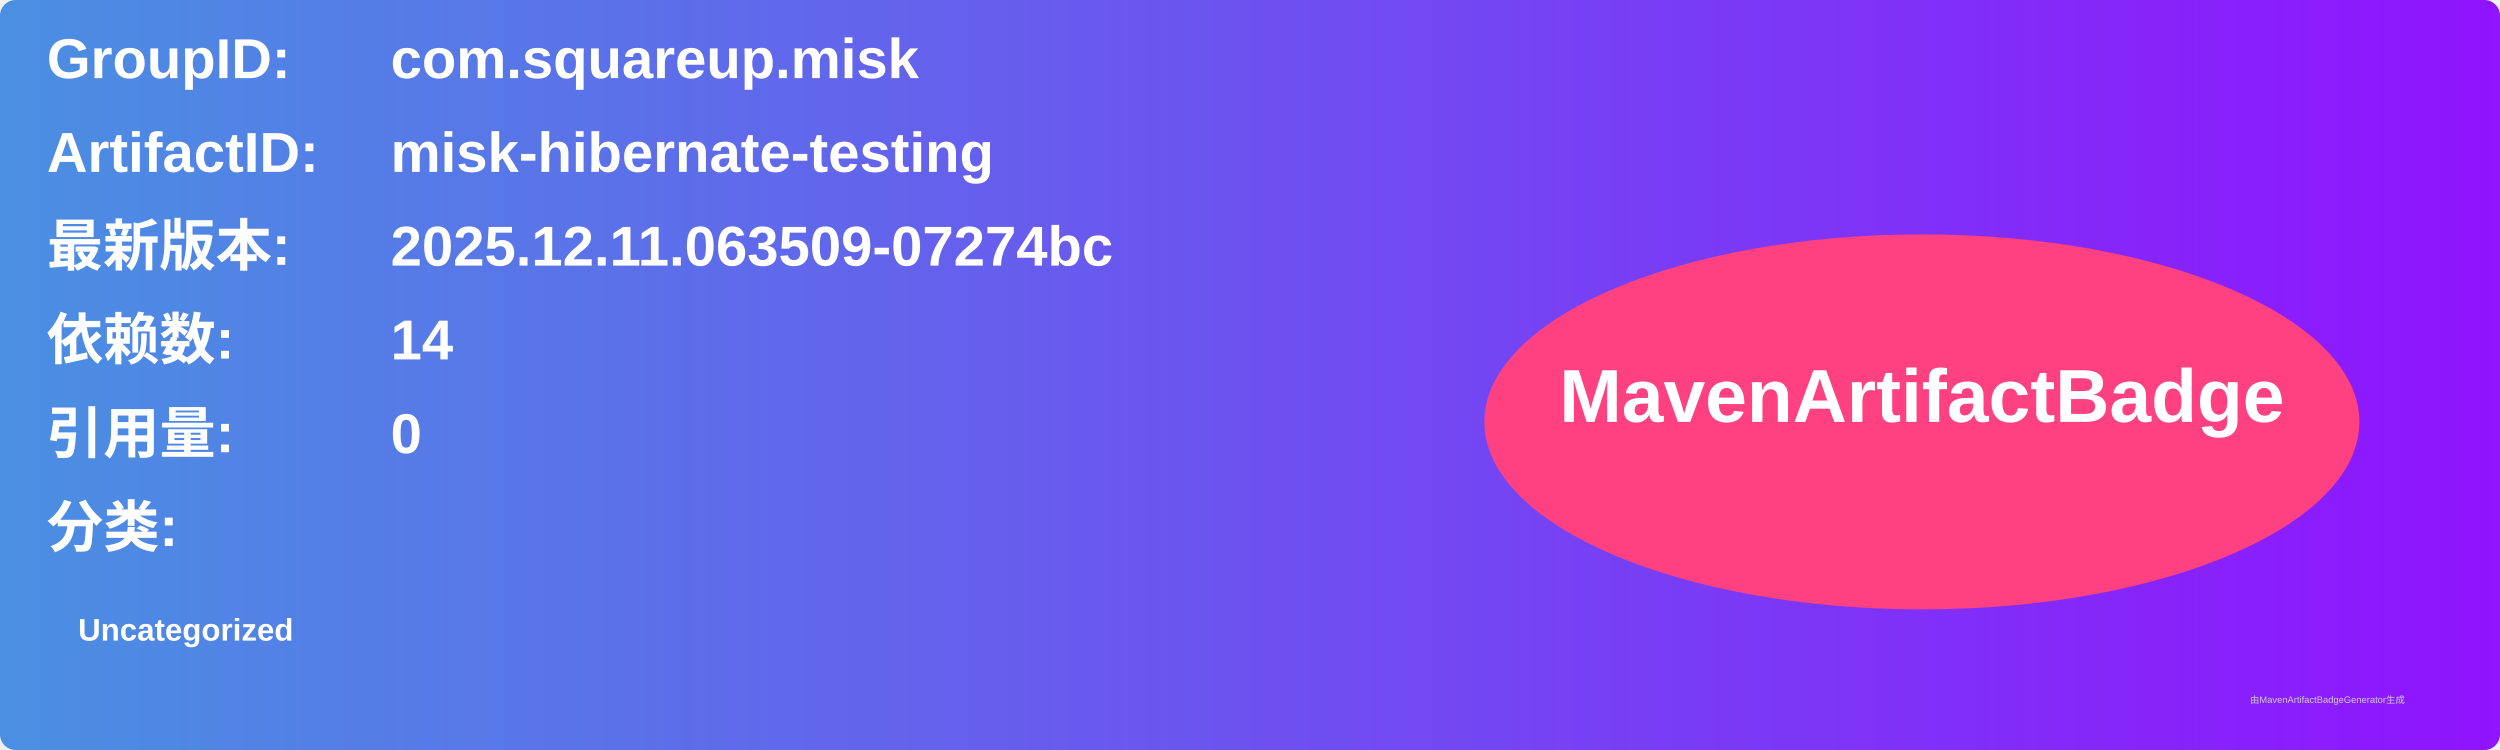
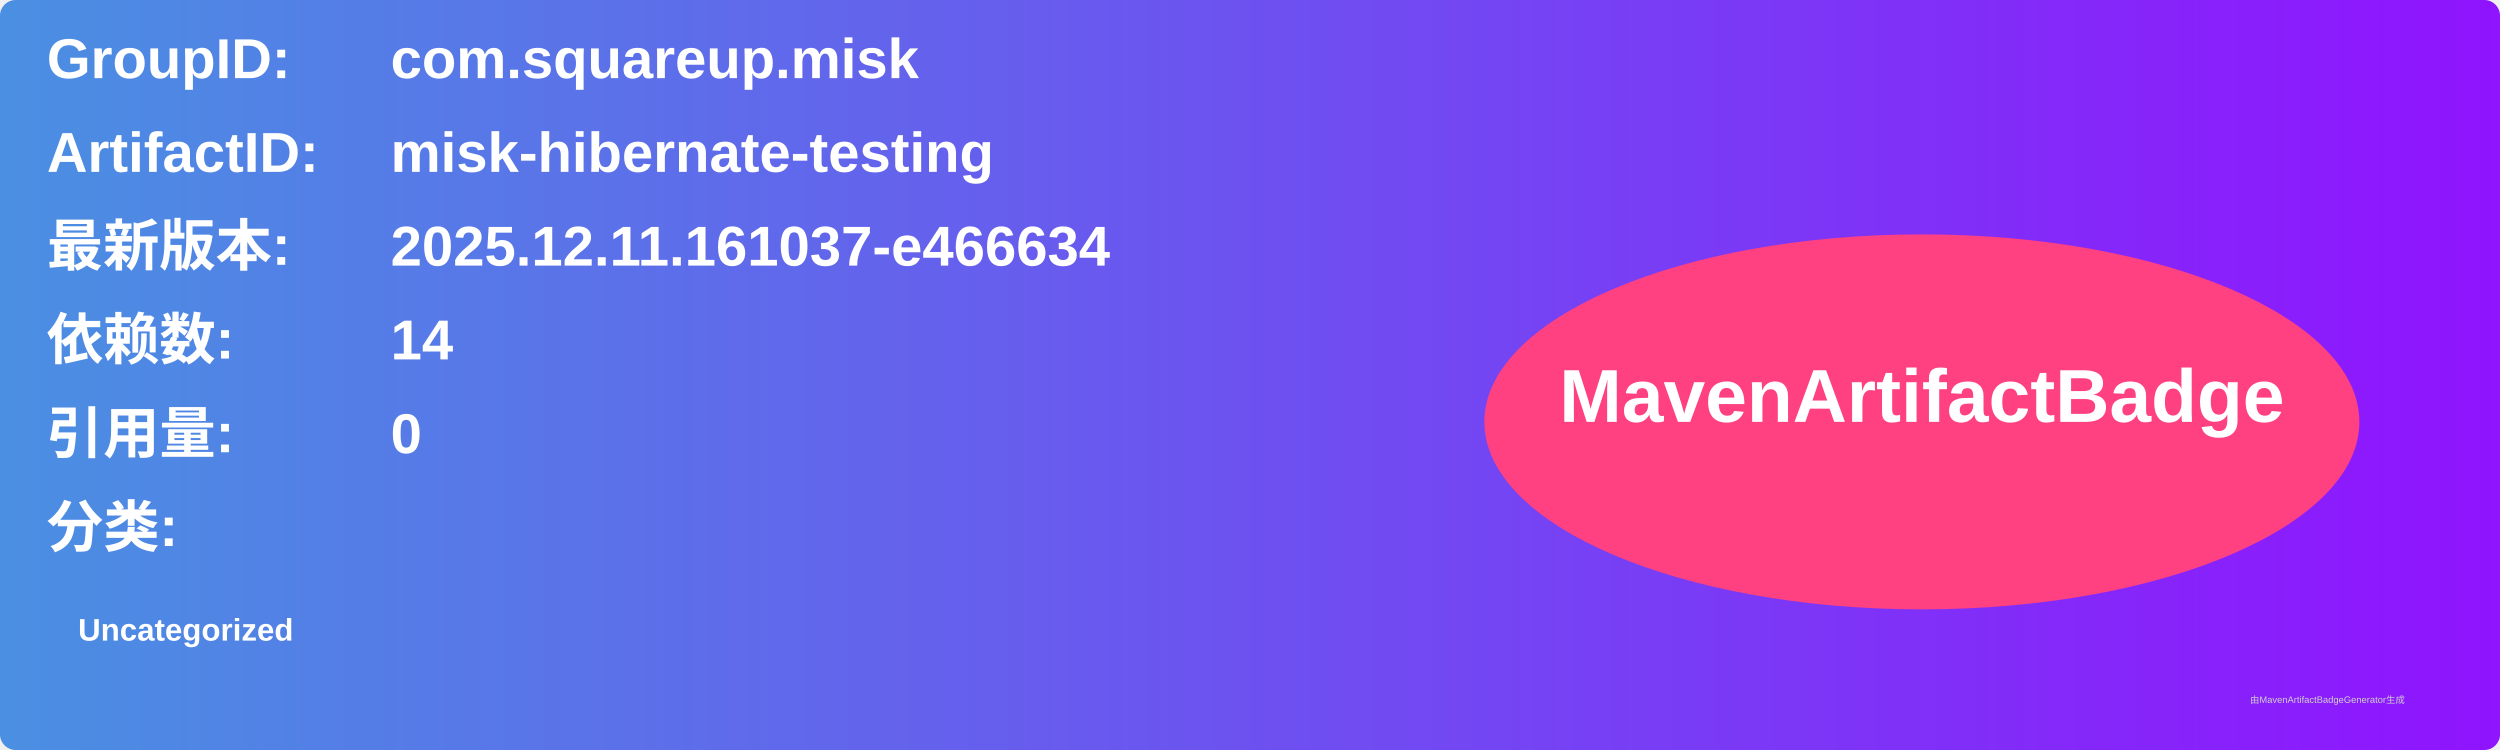
<svg xmlns="http://www.w3.org/2000/svg" width="800" height="240" viewBox="0 0 800 240">
  <linearGradient id="grad" x1="0%" y1="0%" x2="100%" y2="0%">
    <stop offset="0%" stop-color="#4a90e2" />
    <stop offset="100%" stop-color="#9013fe" />
  </linearGradient>
  <rect width="100%" height="100%" rx="5" ry="5" fill="url(#grad)" />
  <g transform="translate(15, 15)">
    <text x="0" y="10" font-family="Arial" font-size="18" fill="white" font-weight="bold" width="260">GroupID:</text>
    <text x="110" y="10" font-family="Arial" font-size="18" fill="white" font-weight="bold" width="460">com.squareup.misk</text>
    <text x="0" y="40" font-family="Arial" font-size="18" fill="white" font-weight="bold" width="260">ArtifactID:</text>
    <text x="110" y="40" font-family="Arial" font-size="18" fill="white" font-weight="bold" width="460">misk-hibernate-testing</text>
    <text x="0" y="70" font-family="Arial" font-size="18" fill="white" font-weight="bold">最新版本:</text>
    <text x="110" y="70" font-family="Arial" font-size="18" fill="white" font-weight="bold">
-       <tspan font-weight="bold">2025.12.11.063509-07274bc</tspan>
+       <tspan font-weight="bold">2025.12.11.161037-e466634</tspan>
    </text>
    <text x="0" y="100" font-family="Arial" font-size="18" fill="white" font-weight="bold">依赖数: </text>
    <text x="110" y="100" font-family="Arial" font-size="18" fill="white">
      <tspan font-weight="bold">14</tspan>
    </text>
    <text x="0" y="130" font-family="Arial" font-size="18" fill="white" font-weight="bold">引用量: </text>
    <text x="110" y="130" font-family="Arial" font-size="18" fill="white">
      <tspan font-weight="bold">0</tspan>
    </text>
    <text x="0" y="160" font-family="Arial" font-size="18" fill="white" font-weight="bold">分类:</text>
    <text x="10" y="190" font-family="Arial" font-size="10" fill="white">
      <tspan font-weight="bold">Uncategorized</tspan>
    </text>
    <ellipse cx="600" cy="120" rx="140" ry="60" fill="#ff4081" />
    <text x="600" y="120" text-anchor="middle" font-family="Arial" font-size="24" fill="white" font-weight="bold">MavenArtifactBadge</text>
  </g>
  <text x="720" y="225" font-family="Arial" font-size="3" fill="#d0d0d0">由MavenArtifactBadgeGenerator生成</text>
</svg>
